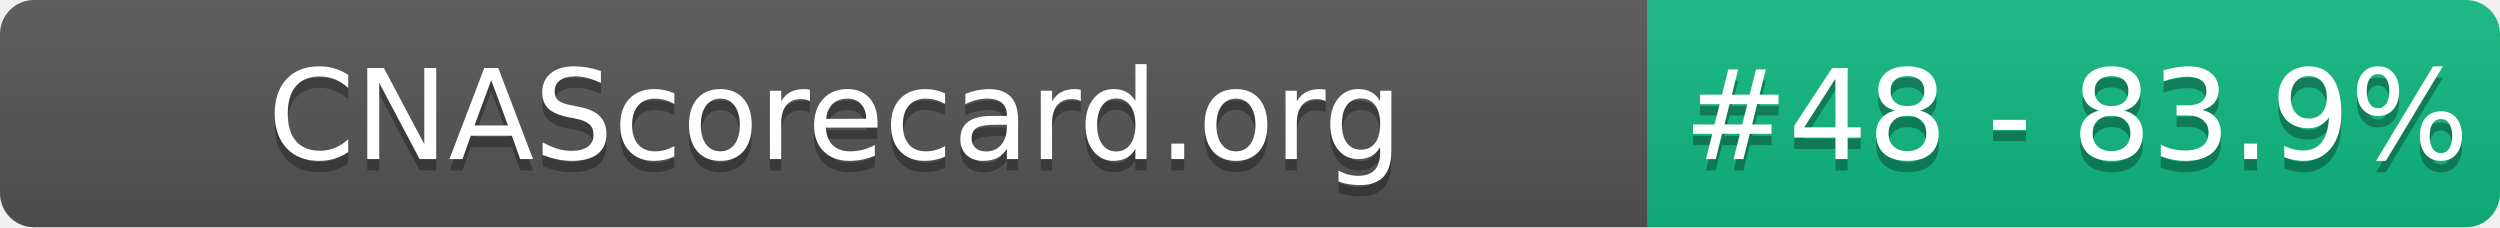
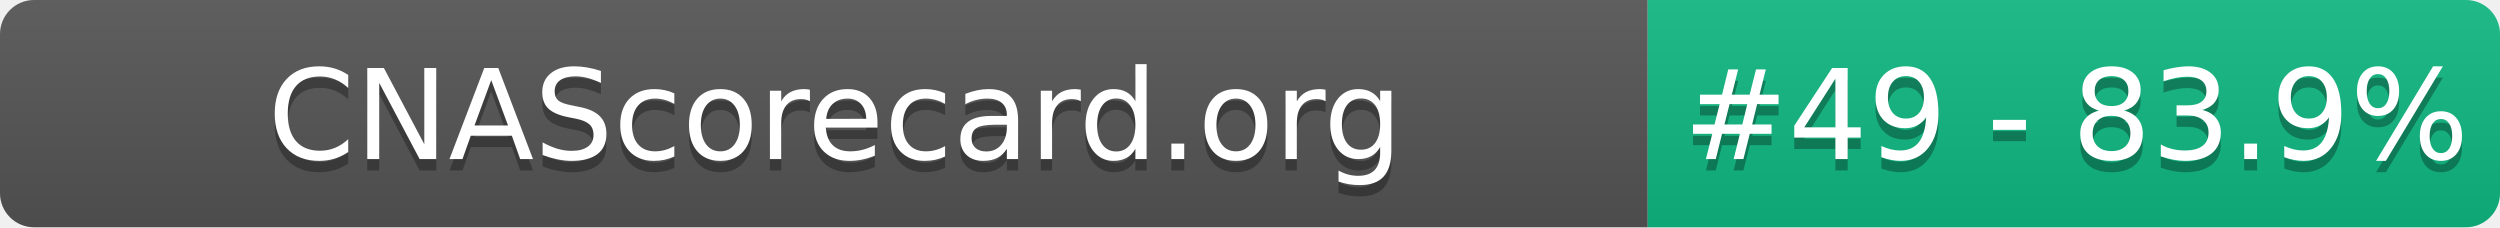
- <svg xmlns="http://www.w3.org/2000/svg" width="220" height="20" role="img" aria-label="CNAScorecard.org: #48 - 83.9%">
+ <svg xmlns="http://www.w3.org/2000/svg" width="220" height="20" role="img" aria-label="CNAScorecard.org: #49 - 83.9%">
  <linearGradient id="s" x2="0" y2="100%">
    <stop offset="0" stop-color="#bbb" stop-opacity=".1" />
    <stop offset="1" stop-opacity=".1" />
  </linearGradient>
  <clipPath id="r">
    <rect width="220" height="20" rx="3" fill="#fff" />
  </clipPath>
  <g clip-path="url(#r)">
    <rect width="145" height="20" fill="#555" />
    <rect x="145" width="75" height="20" fill="#10B981" />
    <rect width="220" height="20" fill="url(#s)" />
  </g>
  <g fill="#fff" text-anchor="middle" font-family="Verdana,Geneva,DejaVu Sans,sans-serif" text-rendering="geometricPrecision" font-size="110">
    <text aria-hidden="true" x="735" y="150" fill="#010101" fill-opacity=".3" transform="scale(.1)" textLength="1350">CNAScorecard.org</text>
    <text x="735" y="140" transform="scale(.1)" fill="#fff" textLength="1350">CNAScorecard.org</text>
-     <text aria-hidden="true" x="1827" y="150" fill="#010101" fill-opacity=".3" transform="scale(.1)" textLength="605">#48 - 83.9%</text>
-     <text x="1827" y="140" transform="scale(.1)" fill="#fff" textLength="605">#48 - 83.9%</text>
+     <text aria-hidden="true" x="1827" y="150" fill="#010101" fill-opacity=".3" transform="scale(.1)" textLength="605">#49 - 83.9%</text>
+     <text x="1827" y="140" transform="scale(.1)" fill="#fff" textLength="605">#49 - 83.9%</text>
  </g>
</svg>
